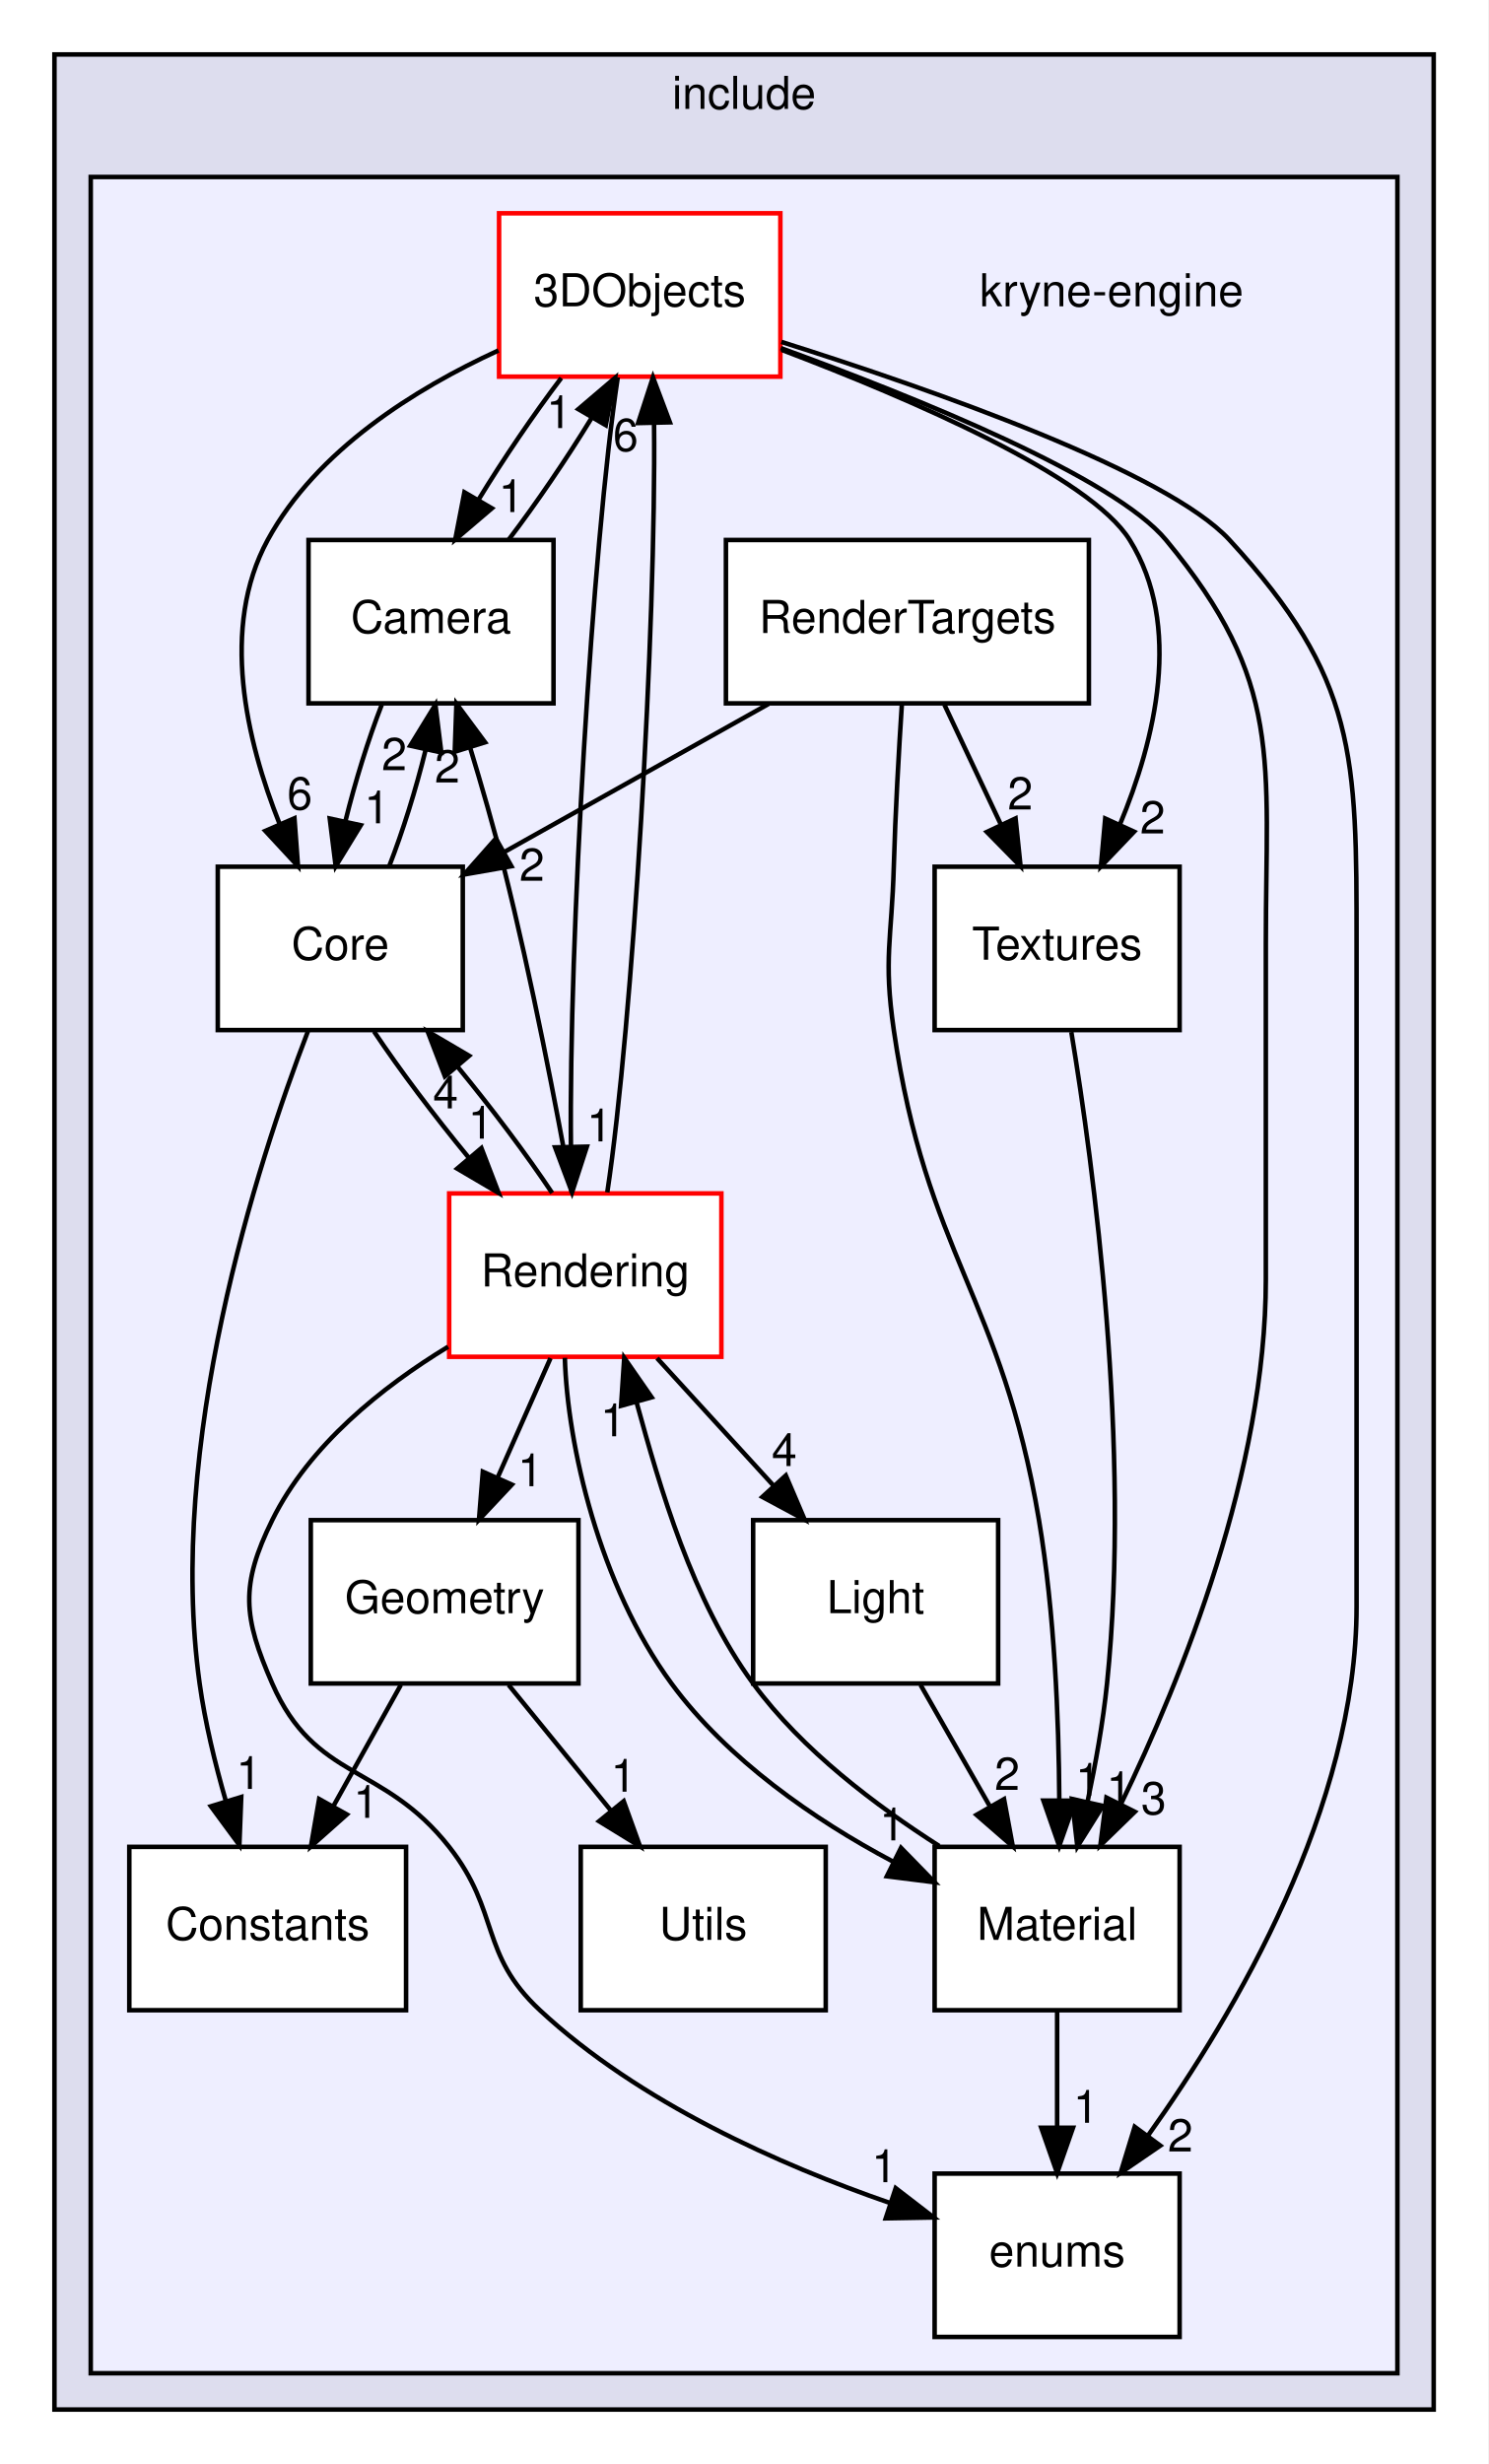
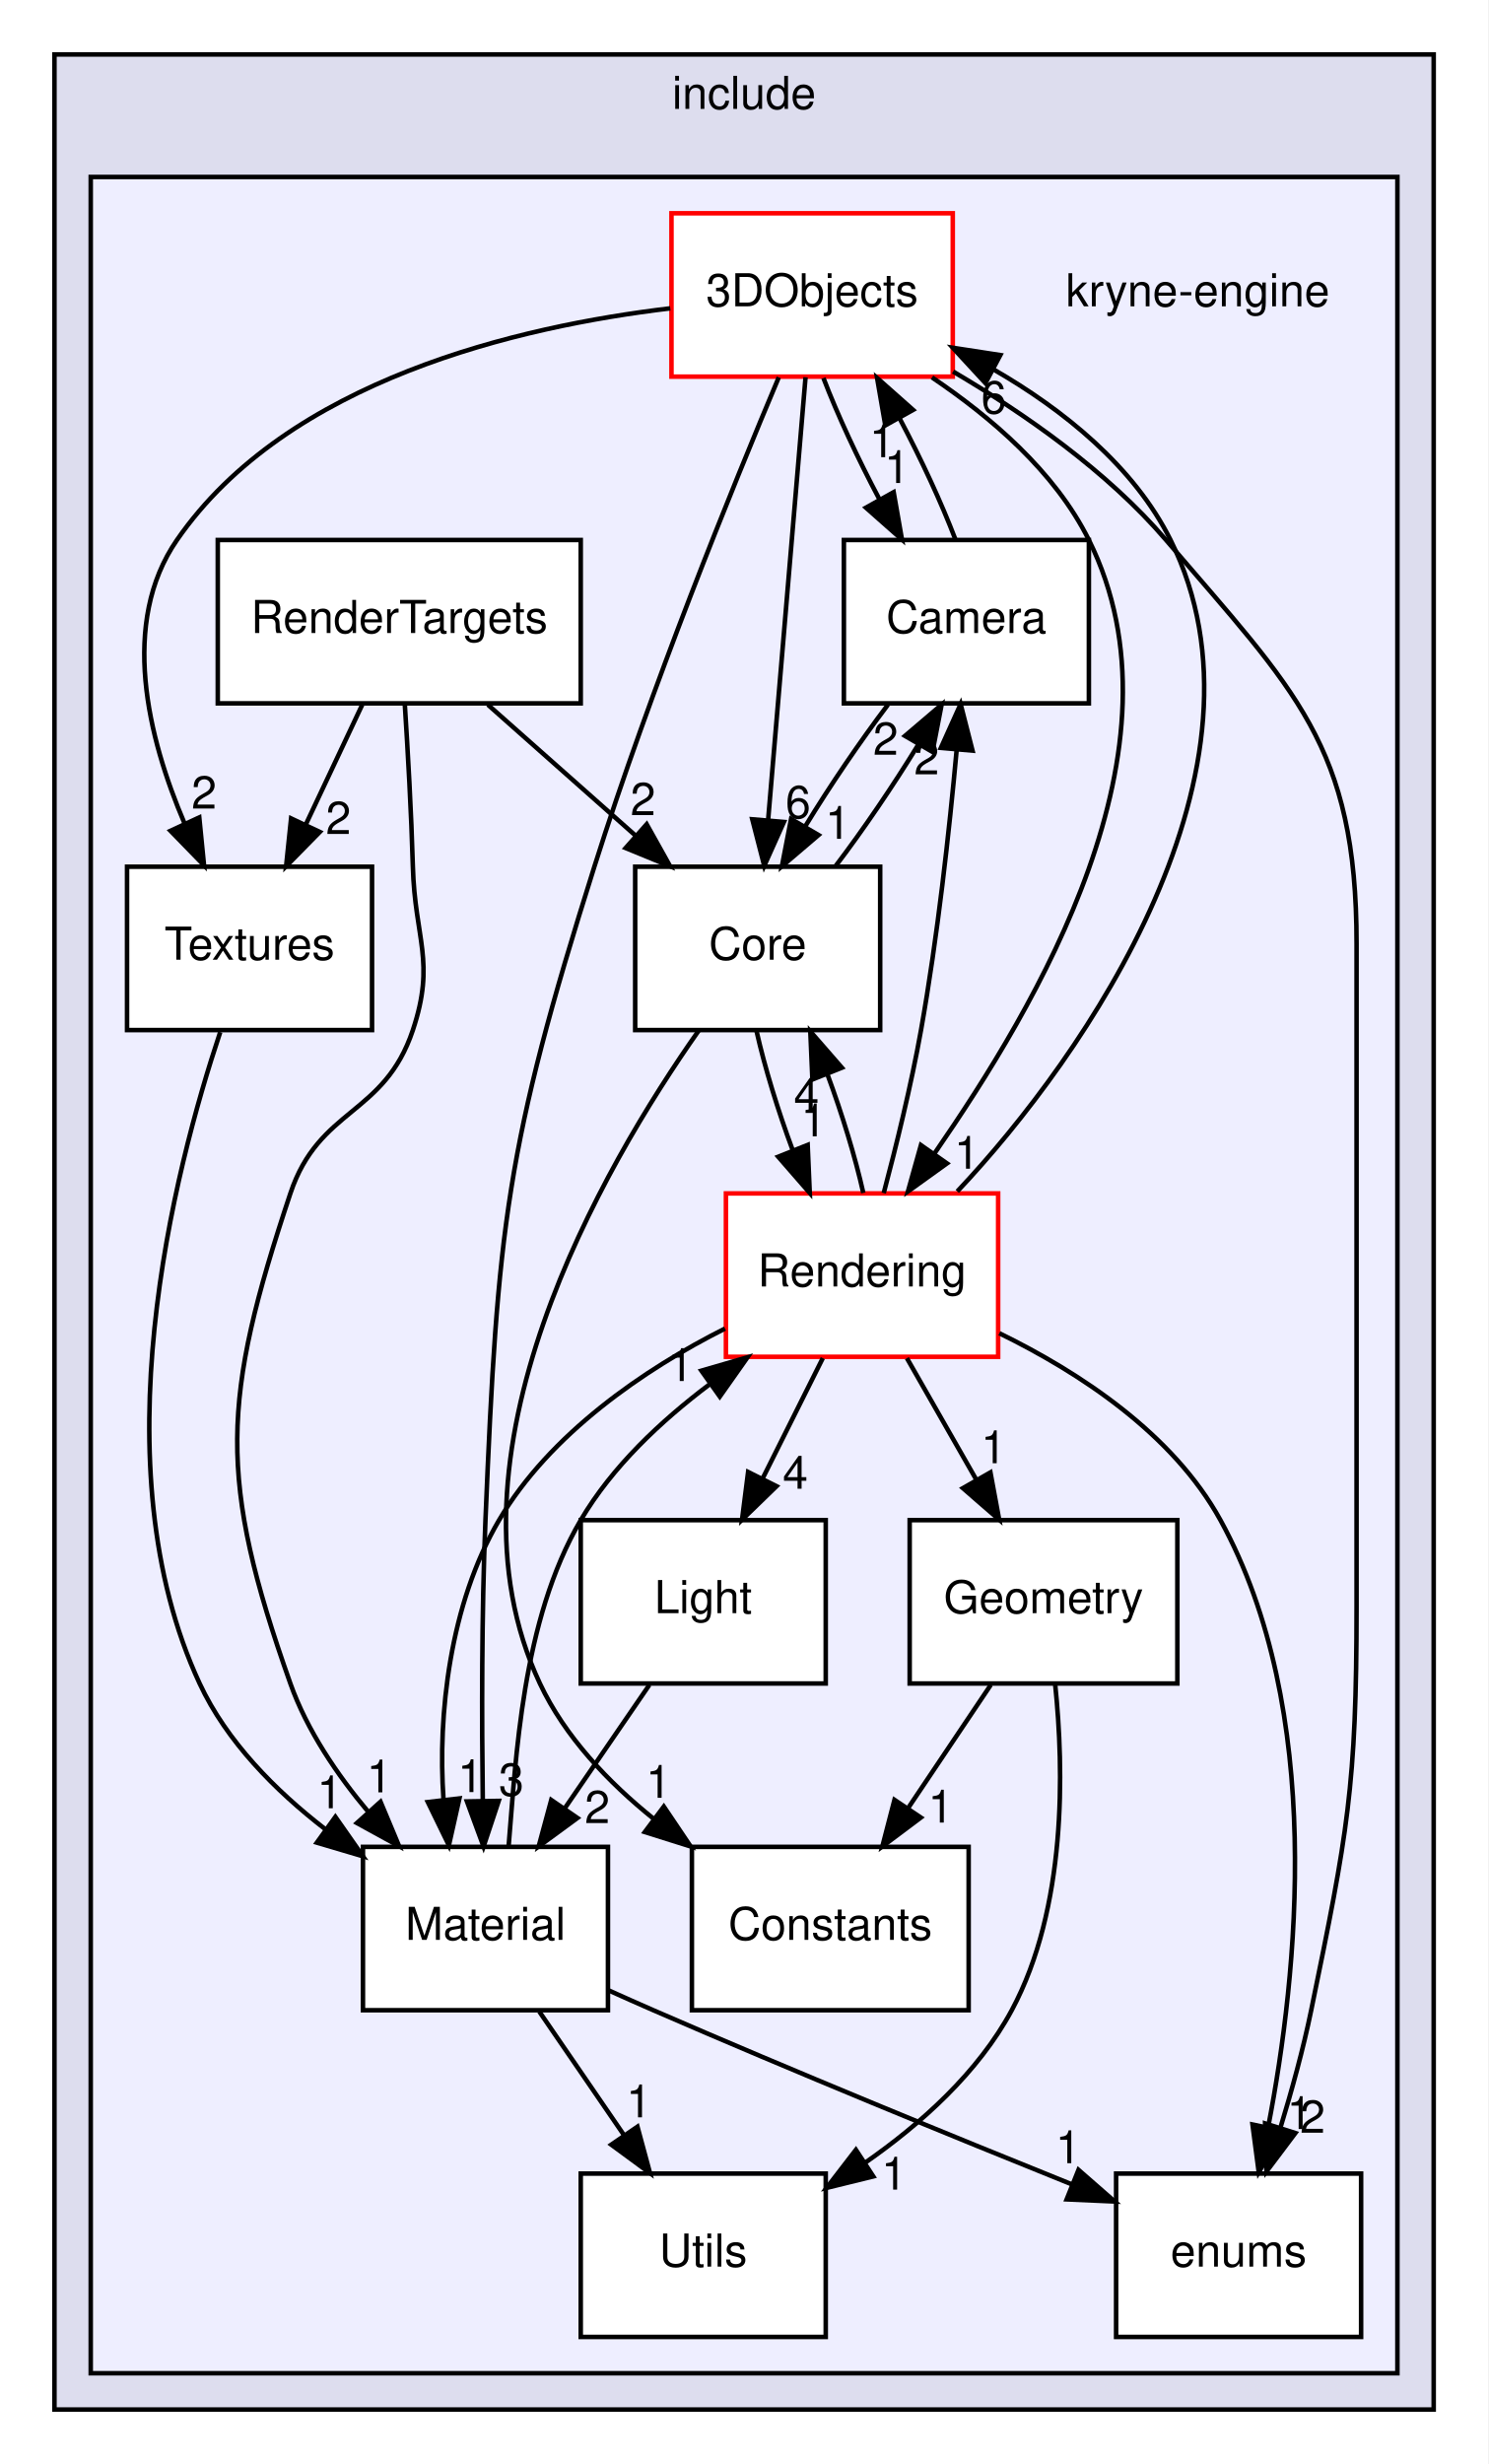
<svg xmlns="http://www.w3.org/2000/svg" xmlns:xlink="http://www.w3.org/1999/xlink" width="328pt" height="543pt" viewBox="0.00 0.00 328.00 543.00">
  <g id="graph0" class="graph" transform="scale(1 1) rotate(0) translate(4 539)">
    <polygon fill="white" stroke="transparent" points="-4,4 -4,-539 324,-539 324,4 -4,4" />
    <g id="clust1" class="cluster">
      <g id="a_clust1">
        <a xlink:href="dir_6fe37ccbf5e97356f3116a77abbef924.html" target="_top" xlink:title="include">
          <polygon fill="#ddddee" stroke="black" points="8,-8 8,-527 312,-527 312,-8 8,-8" />
          <text text-anchor="middle" x="160" y="-515" font-family="Helvetica,sans-Serif" font-size="10.00">include</text>
        </a>
      </g>
    </g>
    <g id="clust2" class="cluster">
      <g id="a_clust2">
        <a xlink:href="dir_6f1e06805bf6fd443f4521a944e15946.html" target="_top">
          <polygon fill="#eeeeff" stroke="black" points="16,-16 16,-500 304,-500 304,-16 16,-16" />
        </a>
      </g>
    </g>
    <g id="node1" class="node">
-       <text text-anchor="middle" x="241" y="-471.5" font-family="Helvetica,sans-Serif" font-size="10.00">kryne-engine</text>
+       <text text-anchor="middle" x="260" y="-471.5" font-family="Helvetica,sans-Serif" font-size="10.00">kryne-engine</text>
    </g>
    <g id="node2" class="node">
      <g id="a_node2">
        <a xlink:href="dir_d15e7af35e2750da09bd940611b2a2e2.html" target="_top" xlink:title="3DObjects">
-           <polygon fill="white" stroke="red" points="168,-492 106,-492 106,-456 168,-456 168,-492" />
-           <text text-anchor="middle" x="137" y="-471.5" font-family="Helvetica,sans-Serif" font-size="10.00">3DObjects</text>
+           <polygon fill="white" stroke="red" points="206,-492 144,-492 144,-456 206,-456 206,-492" />
+           <text text-anchor="middle" x="175" y="-471.5" font-family="Helvetica,sans-Serif" font-size="10.00">3DObjects</text>
        </a>
      </g>
    </g>
    <g id="node3" class="node">
      <g id="a_node3">
        <a xlink:href="dir_738e93b4b72767cbed3fd0527471f516.html" target="_top" xlink:title="Camera">
-           <polygon fill="white" stroke="black" points="118,-420 64,-420 64,-384 118,-384 118,-420" />
-           <text text-anchor="middle" x="91" y="-399.5" font-family="Helvetica,sans-Serif" font-size="10.00">Camera</text>
+           <polygon fill="white" stroke="black" points="236,-420 182,-420 182,-384 236,-384 236,-420" />
+           <text text-anchor="middle" x="209" y="-399.5" font-family="Helvetica,sans-Serif" font-size="10.00">Camera</text>
        </a>
      </g>
    </g>
    <g id="edge7" class="edge">
-       <path fill="none" stroke="black" d="M119.71,-455.7C113.59,-447.64 106.97,-437.89 101.53,-428.98" />
-       <polygon fill="black" stroke="black" points="104.41,-426.98 96.34,-420.1 98.36,-430.51 104.41,-426.98" />
+       <path fill="none" stroke="black" d="M177.49,-455.7C180.57,-447.64 185.09,-437.89 189.83,-428.98" />
+       <polygon fill="black" stroke="black" points="192.97,-430.54 194.8,-420.1 186.86,-427.12 192.97,-430.54" />
      <g id="a_edge7-headlabel">
        <a xlink:href="dir_000003_000006.html" target="_top" xlink:title="1">
-           <text text-anchor="middle" x="108.67" y="-426.15" font-family="Helvetica,sans-Serif" font-size="10.00">1</text>
+           <text text-anchor="middle" x="193.7" y="-432.56" font-family="Helvetica,sans-Serif" font-size="10.00">1</text>
        </a>
      </g>
    </g>
    <g id="node5" class="node">
      <g id="a_node5">
        <a xlink:href="dir_ec623ab5e31cd0d896091bc495e4e063.html" target="_top" xlink:title="Core">
-           <polygon fill="white" stroke="black" points="98,-348 44,-348 44,-312 98,-312 98,-348" />
-           <text text-anchor="middle" x="71" y="-327.5" font-family="Helvetica,sans-Serif" font-size="10.00">Core</text>
+           <polygon fill="white" stroke="black" points="190,-348 136,-348 136,-312 190,-312 190,-348" />
+           <text text-anchor="middle" x="163" y="-327.5" font-family="Helvetica,sans-Serif" font-size="10.00">Core</text>
        </a>
      </g>
    </g>
    <g id="edge11" class="edge">
-       <path fill="none" stroke="black" d="M105.87,-461.77C87.49,-453.33 65.78,-439.8 55,-420 44.5,-400.71 50.25,-375.94 57.63,-357.42" />
-       <polygon fill="black" stroke="black" points="60.9,-358.68 61.68,-348.12 54.48,-355.89 60.9,-358.68" />
+       <path fill="none" stroke="black" d="M173.55,-455.87C171.51,-431.67 167.75,-387.21 165.31,-358.39" />
+       <polygon fill="black" stroke="black" points="168.78,-357.86 164.45,-348.19 161.81,-358.45 168.78,-357.86" />
      <g id="a_edge11-headlabel">
        <a xlink:href="dir_000003_000008.html" target="_top" xlink:title="6">
-           <text text-anchor="middle" x="62.07" y="-360.61" font-family="Helvetica,sans-Serif" font-size="10.00">6</text>
+           <text text-anchor="middle" x="171.91" y="-358.7" font-family="Helvetica,sans-Serif" font-size="10.00">6</text>
        </a>
      </g>
    </g>
    <g id="node6" class="node">
      <g id="a_node6">
        <a xlink:href="dir_38bf7f35d8fb44d8d23d70926bbee9d1.html" target="_top" xlink:title="enums">
-           <polygon fill="white" stroke="black" points="256,-60 202,-60 202,-24 256,-24 256,-60" />
-           <text text-anchor="middle" x="229" y="-39.5" font-family="Helvetica,sans-Serif" font-size="10.00">enums</text>
+           <polygon fill="white" stroke="black" points="296,-60 242,-60 242,-24 296,-24 296,-60" />
+           <text text-anchor="middle" x="269" y="-39.5" font-family="Helvetica,sans-Serif" font-size="10.00">enums</text>
        </a>
      </g>
    </g>
    <g id="edge10" class="edge">
-       <path fill="none" stroke="black" d="M168.21,-463.66C202.09,-452.96 253.21,-434.97 267,-420 295.09,-389.5 295,-372.47 295,-331 295,-331 295,-331 295,-185 295,-140.84 268.43,-95.56 249.01,-68.35" />
-       <polygon fill="black" stroke="black" points="251.74,-66.16 243,-60.18 246.1,-70.31 251.74,-66.16" />
+       <path fill="none" stroke="black" d="M206.07,-457.12C221.7,-447.93 240.02,-435.18 253,-420 281.43,-386.76 295,-374.74 295,-331 295,-331 295,-331 295,-185 295,-145.2 293.01,-134.99 285,-96 283.24,-87.43 280.71,-78.26 278.18,-69.99" />
+       <polygon fill="black" stroke="black" points="281.51,-68.93 275.14,-60.46 274.84,-71.05 281.51,-68.93" />
      <g id="a_edge10-headlabel">
        <a xlink:href="dir_000003_000004.html" target="_top" xlink:title="2">
-           <text text-anchor="middle" x="256.16" y="-64.87" font-family="Helvetica,sans-Serif" font-size="10.00">2</text>
+           <text text-anchor="middle" x="285.31" y="-68.99" font-family="Helvetica,sans-Serif" font-size="10.00">2</text>
        </a>
      </g>
    </g>
    <g id="node9" class="node">
      <g id="a_node9">
        <a xlink:href="dir_2df94ed6ef9db741bde0bb2b5d769537.html" target="_top" xlink:title="Material">
-           <polygon fill="white" stroke="black" points="256,-132 202,-132 202,-96 256,-96 256,-132" />
-           <text text-anchor="middle" x="229" y="-111.5" font-family="Helvetica,sans-Serif" font-size="10.00">Material</text>
+           <polygon fill="white" stroke="black" points="130,-132 76,-132 76,-96 130,-96 130,-132" />
+           <text text-anchor="middle" x="103" y="-111.5" font-family="Helvetica,sans-Serif" font-size="10.00">Material</text>
        </a>
      </g>
    </g>
    <g id="edge8" class="edge">
-       <path fill="none" stroke="black" d="M168.09,-462.29C198.41,-451.25 241.59,-433.76 253,-420 279.01,-388.63 275,-371.75 275,-331 275,-331 275,-331 275,-257 275,-215.04 256.6,-169.36 243.07,-141.44" />
-       <polygon fill="black" stroke="black" points="246.13,-139.73 238.53,-132.34 239.87,-142.86 246.13,-139.73" />
+       <path fill="none" stroke="black" d="M167.65,-455.85C157.59,-431.97 139.39,-387.24 127,-348 107.47,-286.13 105.7,-268.83 103,-204 102.14,-183.29 102.18,-159.84 102.41,-142.22" />
+       <polygon fill="black" stroke="black" points="105.92,-142.13 102.58,-132.07 98.92,-142.01 105.92,-142.13" />
      <g id="a_edge8-headlabel">
        <a xlink:href="dir_000003_000011.html" target="_top" xlink:title="3">
-           <text text-anchor="middle" x="250.28" y="-139.18" font-family="Helvetica,sans-Serif" font-size="10.00">3</text>
+           <text text-anchor="middle" x="108.7" y="-143.27" font-family="Helvetica,sans-Serif" font-size="10.00">3</text>
        </a>
      </g>
    </g>
    <g id="node10" class="node">
      <g id="a_node10">
        <a xlink:href="dir_242c69f8aa6c0b27ad66788f5b769271.html" target="_top" xlink:title="Rendering">
-           <polygon fill="white" stroke="red" points="155,-276 95,-276 95,-240 155,-240 155,-276" />
-           <text text-anchor="middle" x="125" y="-255.5" font-family="Helvetica,sans-Serif" font-size="10.00">Rendering</text>
+           <polygon fill="white" stroke="red" points="216,-276 156,-276 156,-240 216,-240 216,-276" />
+           <text text-anchor="middle" x="186" y="-255.5" font-family="Helvetica,sans-Serif" font-size="10.00">Rendering</text>
        </a>
      </g>
    </g>
    <g id="edge9" class="edge">
-       <path fill="none" stroke="black" d="M132.16,-455.85C126.55,-418.83 121.36,-331.18 121.84,-286.39" />
-       <polygon fill="black" stroke="black" points="125.35,-286.31 122.08,-276.23 118.35,-286.15 125.35,-286.31" />
+       <path fill="none" stroke="black" d="M201.42,-455.83C214.31,-447.13 228.47,-435.15 236,-420 258.77,-374.19 224.39,-317.34 202.04,-284.91" />
+       <polygon fill="black" stroke="black" points="204.72,-282.62 196.12,-276.44 198.98,-286.64 204.72,-282.62" />
      <g id="a_edge9-headlabel">
        <a xlink:href="dir_000003_000012.html" target="_top" xlink:title="1">
-           <text text-anchor="middle" x="128.1" y="-287.47" font-family="Helvetica,sans-Serif" font-size="10.00">1</text>
+           <text text-anchor="middle" x="209.1" y="-281.44" font-family="Helvetica,sans-Serif" font-size="10.00">1</text>
        </a>
      </g>
    </g>
    <g id="node12" class="node">
      <g id="a_node12">
        <a xlink:href="dir_ff137d22f21ebfd8b3f4b25121363126.html" target="_top" xlink:title="Textures">
-           <polygon fill="white" stroke="black" points="256,-348 202,-348 202,-312 256,-312 256,-348" />
-           <text text-anchor="middle" x="229" y="-327.5" font-family="Helvetica,sans-Serif" font-size="10.00">Textures</text>
+           <polygon fill="white" stroke="black" points="78,-348 24,-348 24,-312 78,-312 78,-348" />
+           <text text-anchor="middle" x="51" y="-327.5" font-family="Helvetica,sans-Serif" font-size="10.00">Textures</text>
        </a>
      </g>
    </g>
    <g id="edge6" class="edge">
-       <path fill="none" stroke="black" d="M168.25,-461.91C196.93,-451.02 236.25,-434.05 245,-420 256.74,-401.17 250.63,-375.99 242.81,-357.23" />
-       <polygon fill="black" stroke="black" points="245.97,-355.72 238.65,-348.06 239.6,-358.62 245.97,-355.72" />
+       <path fill="none" stroke="black" d="M143.74,-471.05C110.48,-467.1 59.37,-455.28 35,-420 22.39,-401.74 28.58,-376.51 36.66,-357.57" />
+       <polygon fill="black" stroke="black" points="39.92,-358.86 40.97,-348.31 33.58,-355.91 39.92,-358.86" />
      <g id="a_edge6-headlabel">
        <a xlink:href="dir_000003_000015.html" target="_top" xlink:title="2">
-           <text text-anchor="middle" x="250.05" y="-355.32" font-family="Helvetica,sans-Serif" font-size="10.00">2</text>
+           <text text-anchor="middle" x="40.98" y="-360.81" font-family="Helvetica,sans-Serif" font-size="10.00">2</text>
        </a>
      </g>
    </g>
    <g id="edge14" class="edge">
-       <path fill="none" stroke="black" d="M108.14,-420.1C114.25,-428.13 120.87,-437.87 126.34,-446.8" />
-       <polygon fill="black" stroke="black" points="123.47,-448.83 131.54,-455.7 129.52,-445.3 123.47,-448.83" />
+       <path fill="none" stroke="black" d="M206.59,-420.1C203.53,-428.13 199.02,-437.87 194.28,-446.8" />
+       <polygon fill="black" stroke="black" points="191.13,-445.26 189.32,-455.7 197.25,-448.67 191.13,-445.26" />
      <g id="a_edge14-headlabel">
        <a xlink:href="dir_000006_000003.html" target="_top" xlink:title="1">
-           <text text-anchor="middle" x="119.21" y="-444.66" font-family="Helvetica,sans-Serif" font-size="10.00">1</text>
+           <text text-anchor="middle" x="190.41" y="-438.24" font-family="Helvetica,sans-Serif" font-size="10.00">1</text>
        </a>
      </g>
    </g>
    <g id="edge15" class="edge">
-       <path fill="none" stroke="black" d="M80.14,-383.7C77.14,-375.98 74.27,-366.71 72.15,-358.11" />
-       <polygon fill="black" stroke="black" points="75.52,-357.14 69.99,-348.1 68.68,-358.62 75.52,-357.14" />
+       <path fill="none" stroke="black" d="M191.71,-383.7C185.59,-375.64 178.97,-365.89 173.53,-356.98" />
+       <polygon fill="black" stroke="black" points="176.41,-354.98 168.34,-348.1 170.36,-358.51 176.41,-354.98" />
      <g id="a_edge15-headlabel">
        <a xlink:href="dir_000006_000008.html" target="_top" xlink:title="1">
-           <text text-anchor="middle" x="79.06" y="-357.56" font-family="Helvetica,sans-Serif" font-size="10.00">1</text>
+           <text text-anchor="middle" x="180.67" y="-354.15" font-family="Helvetica,sans-Serif" font-size="10.00">1</text>
        </a>
      </g>
    </g>
    <g id="node4" class="node">
      <g id="a_node4">
        <a xlink:href="dir_f382c466c9934bb821718b5297ce6904.html" target="_top" xlink:title="Constants">
-           <polygon fill="white" stroke="black" points="85.5,-132 24.5,-132 24.5,-96 85.5,-96 85.5,-132" />
-           <text text-anchor="middle" x="55" y="-111.5" font-family="Helvetica,sans-Serif" font-size="10.00">Constants</text>
-         </a>
-       </g>
-     </g>
-     <g id="edge25" class="edge">
-       <path fill="none" stroke="black" d="M81.78,-348.1C84.78,-355.79 87.67,-365.05 89.79,-373.67" />
-       <polygon fill="black" stroke="black" points="86.43,-374.67 91.97,-383.7 93.27,-373.18 86.43,-374.67" />
-       <g id="a_edge25-headlabel">
+           <polygon fill="white" stroke="black" points="209.5,-132 148.5,-132 148.5,-96 209.5,-96 209.5,-132" />
+           <text text-anchor="middle" x="179" y="-111.5" font-family="Helvetica,sans-Serif" font-size="10.00">Constants</text>
+         </a>
+       </g>
+     </g>
+     <g id="edge26" class="edge">
+       <path fill="none" stroke="black" d="M180.14,-348.1C186.25,-356.13 192.87,-365.87 198.34,-374.8" />
+       <polygon fill="black" stroke="black" points="195.47,-376.83 203.54,-383.7 201.52,-373.3 195.47,-376.83" />
+       <g id="a_edge26-headlabel">
        <a xlink:href="dir_000008_000006.html" target="_top" xlink:title="2">
-           <text text-anchor="middle" x="82.89" y="-369.26" font-family="Helvetica,sans-Serif" font-size="10.00">2</text>
+           <text text-anchor="middle" x="191.21" y="-372.66" font-family="Helvetica,sans-Serif" font-size="10.00">2</text>
+         </a>
+       </g>
+     </g>
+     <g id="edge28" class="edge">
+       <path fill="none" stroke="black" d="M150.04,-311.94C128.88,-281.87 91.54,-217.89 115,-168 120.52,-156.26 130.07,-146.22 140.12,-138.15" />
+       <polygon fill="black" stroke="black" points="142.31,-140.88 148.23,-132.09 138.12,-135.27 142.31,-140.88" />
+       <g id="a_edge28-headlabel">
+         <a xlink:href="dir_000008_000007.html" target="_top" xlink:title="1">
+           <text text-anchor="middle" x="141.13" y="-142.81" font-family="Helvetica,sans-Serif" font-size="10.00">1</text>
        </a>
      </g>
    </g>
    <g id="edge27" class="edge">
-       <path fill="none" stroke="black" d="M63.86,-311.71C52.6,-282.33 32.68,-220.72 40,-168 41.18,-159.48 43.39,-150.39 45.75,-142.2" />
-       <polygon fill="black" stroke="black" points="49.17,-142.99 48.76,-132.41 42.48,-140.94 49.17,-142.99" />
+       <path fill="none" stroke="black" d="M162.77,-311.7C164.55,-303.81 167.45,-294.3 170.71,-285.55" />
+       <polygon fill="black" stroke="black" points="174.02,-286.69 174.48,-276.1 167.52,-284.09 174.02,-286.69" />
      <g id="a_edge27-headlabel">
-         <a xlink:href="dir_000008_000007.html" target="_top" xlink:title="1">
-           <text text-anchor="middle" x="50.83" y="-144.76" font-family="Helvetica,sans-Serif" font-size="10.00">1</text>
-         </a>
-       </g>
-     </g>
-     <g id="edge26" class="edge">
-       <path fill="none" stroke="black" d="M78.43,-311.7C84.04,-303.3 91.74,-293.07 99.33,-283.86" />
-       <polygon fill="black" stroke="black" points="102.11,-285.99 105.91,-276.1 96.77,-281.47 102.11,-285.99" />
-       <g id="a_edge26-headlabel">
        <a xlink:href="dir_000008_000012.html" target="_top" xlink:title="1">
-           <text text-anchor="middle" x="101.95" y="-288.07" font-family="Helvetica,sans-Serif" font-size="10.00">1</text>
+           <text text-anchor="middle" x="175.32" y="-288.58" font-family="Helvetica,sans-Serif" font-size="10.00">1</text>
        </a>
      </g>
    </g>
    <g id="node7" class="node">
      <g id="a_node7">
        <a xlink:href="dir_2dd932fc5c4f5b62276988dfe28c2718.html" target="_top" xlink:title="Geometry">
-           <polygon fill="white" stroke="black" points="123.5,-204 64.5,-204 64.5,-168 123.5,-168 123.5,-204" />
-           <text text-anchor="middle" x="94" y="-183.5" font-family="Helvetica,sans-Serif" font-size="10.00">Geometry</text>
+           <polygon fill="white" stroke="black" points="255.5,-204 196.5,-204 196.5,-168 255.5,-168 255.5,-204" />
+           <text text-anchor="middle" x="226" y="-183.5" font-family="Helvetica,sans-Serif" font-size="10.00">Geometry</text>
        </a>
      </g>
    </g>
    <g id="edge13" class="edge">
-       <path fill="none" stroke="black" d="M84.36,-167.7C79.87,-159.64 74.44,-149.89 69.48,-140.98" />
-       <polygon fill="black" stroke="black" points="72.45,-139.14 64.53,-132.1 66.34,-142.54 72.45,-139.14" />
+       <path fill="none" stroke="black" d="M214.38,-167.7C208.86,-159.47 202.15,-149.48 196.07,-140.42" />
+       <polygon fill="black" stroke="black" points="198.96,-138.46 190.48,-132.1 193.15,-142.36 198.96,-138.46" />
      <g id="a_edge13-headlabel">
        <a xlink:href="dir_000009_000007.html" target="_top" xlink:title="1">
-           <text text-anchor="middle" x="76.68" y="-138.39" font-family="Helvetica,sans-Serif" font-size="10.00">1</text>
+           <text text-anchor="middle" x="203.33" y="-137.36" font-family="Helvetica,sans-Serif" font-size="10.00">1</text>
        </a>
      </g>
    </g>
    <g id="node13" class="node">
      <g id="a_node13">
        <a xlink:href="dir_6461cf5290df6a95e69a46be8b2326db.html" target="_top" xlink:title="Utils">
-           <polygon fill="white" stroke="black" points="178,-132 124,-132 124,-96 178,-96 178,-132" />
-           <text text-anchor="middle" x="151" y="-111.5" font-family="Helvetica,sans-Serif" font-size="10.00">Utils</text>
+           <polygon fill="white" stroke="black" points="178,-60 124,-60 124,-24 178,-24 178,-60" />
+           <text text-anchor="middle" x="151" y="-39.5" font-family="Helvetica,sans-Serif" font-size="10.00">Utils</text>
        </a>
      </g>
    </g>
    <g id="edge12" class="edge">
-       <path fill="none" stroke="black" d="M108.09,-167.7C114.92,-159.3 123.26,-149.07 130.76,-139.86" />
-       <polygon fill="black" stroke="black" points="133.47,-142.07 137.07,-132.1 128.04,-137.65 133.47,-142.07" />
+       <path fill="none" stroke="black" d="M228.57,-167.79C230.52,-148.98 231.12,-118.52 219,-96 211.62,-82.29 199.02,-70.97 186.65,-62.37" />
+       <polygon fill="black" stroke="black" points="188.48,-59.38 178.19,-56.85 184.65,-65.24 188.48,-59.38" />
      <g id="a_edge12-headlabel">
        <a xlink:href="dir_000009_000016.html" target="_top" xlink:title="1">
-           <text text-anchor="middle" x="133.4" y="-144.15" font-family="Helvetica,sans-Serif" font-size="10.00">1</text>
+           <text text-anchor="middle" x="193.04" y="-56.47" font-family="Helvetica,sans-Serif" font-size="10.00">1</text>
        </a>
      </g>
    </g>
    <g id="node8" class="node">
      <g id="a_node8">
        <a xlink:href="dir_bc207b629cecfa3c79a9cf5cbcc913a7.html" target="_top" xlink:title="Light">
-           <polygon fill="white" stroke="black" points="216,-204 162,-204 162,-168 216,-168 216,-204" />
-           <text text-anchor="middle" x="189" y="-183.5" font-family="Helvetica,sans-Serif" font-size="10.00">Light</text>
+           <polygon fill="white" stroke="black" points="178,-204 124,-204 124,-168 178,-168 178,-204" />
+           <text text-anchor="middle" x="151" y="-183.5" font-family="Helvetica,sans-Serif" font-size="10.00">Light</text>
        </a>
      </g>
    </g>
    <g id="edge2" class="edge">
-       <path fill="none" stroke="black" d="M198.89,-167.7C203.49,-159.64 209.06,-149.89 214.15,-140.98" />
-       <polygon fill="black" stroke="black" points="217.3,-142.52 219.23,-132.1 211.23,-139.05 217.3,-142.52" />
+       <path fill="none" stroke="black" d="M139.13,-167.7C133.5,-159.47 126.65,-149.48 120.43,-140.42" />
+       <polygon fill="black" stroke="black" points="123.27,-138.37 114.73,-132.1 117.5,-142.33 123.27,-138.37" />
      <g id="a_edge2-headlabel">
        <a xlink:href="dir_000010_000011.html" target="_top" xlink:title="2">
-           <text text-anchor="middle" x="217.99" y="-144.55" font-family="Helvetica,sans-Serif" font-size="10.00">2</text>
+           <text text-anchor="middle" x="127.65" y="-137.23" font-family="Helvetica,sans-Serif" font-size="10.00">2</text>
+         </a>
+       </g>
+     </g>
+     <g id="edge18" class="edge">
+       <path fill="none" stroke="black" d="M130.02,-100.43C133.37,-98.92 136.76,-97.41 140,-96 170.91,-82.56 206.35,-68.06 232.25,-57.63" />
+       <polygon fill="black" stroke="black" points="233.71,-60.82 241.68,-53.85 231.1,-54.32 233.71,-60.82" />
+       <g id="a_edge18-headlabel">
+         <a xlink:href="dir_000011_000004.html" target="_top" xlink:title="1">
+           <text text-anchor="middle" x="231.43" y="-62.29" font-family="Helvetica,sans-Serif" font-size="10.00">1</text>
        </a>
      </g>
    </g>
    <g id="edge17" class="edge">
-       <path fill="none" stroke="black" d="M229,-95.7C229,-87.98 229,-78.71 229,-70.11" />
-       <polygon fill="black" stroke="black" points="232.5,-70.1 229,-60.1 225.5,-70.1 232.5,-70.1" />
+       <path fill="none" stroke="black" d="M108.12,-132.34C109.74,-151.26 110.96,-181.83 124,-204 130.95,-215.82 141.68,-225.84 152.32,-233.87" />
+       <polygon fill="black" stroke="black" points="150.59,-236.94 160.76,-239.89 154.65,-231.23 150.59,-236.94" />
      <g id="a_edge17-headlabel">
-         <a xlink:href="dir_000011_000004.html" target="_top" xlink:title="1">
-           <text text-anchor="middle" x="235.34" y="-71.2" font-family="Helvetica,sans-Serif" font-size="10.00">1</text>
+         <a xlink:href="dir_000011_000012.html" target="_top" xlink:title="1">
+           <text text-anchor="middle" x="146.01" y="-234.66" font-family="Helvetica,sans-Serif" font-size="10.00">1</text>
        </a>
      </g>
    </g>
    <g id="edge16" class="edge">
-       <path fill="none" stroke="black" d="M203.01,-132.19C189.11,-141.09 172.85,-153.22 162,-168 148.57,-186.29 141.46,-211.21 136.29,-230.02" />
-       <polygon fill="black" stroke="black" points="132.89,-229.2 133.59,-239.77 139.63,-231.07 132.89,-229.2" />
+       <path fill="none" stroke="black" d="M114.87,-95.7C120.5,-87.47 127.35,-77.48 133.57,-68.42" />
+       <polygon fill="black" stroke="black" points="136.5,-70.33 139.27,-60.1 130.73,-66.37 136.5,-70.33" />
      <g id="a_edge16-headlabel">
-         <a xlink:href="dir_000011_000012.html" target="_top" xlink:title="1">
-           <text text-anchor="middle" x="131.11" y="-222.48" font-family="Helvetica,sans-Serif" font-size="10.00">1</text>
+         <a xlink:href="dir_000011_000016.html" target="_top" xlink:title="1">
+           <text text-anchor="middle" x="136.81" y="-72.4" font-family="Helvetica,sans-Serif" font-size="10.00">1</text>
+         </a>
+       </g>
+     </g>
+     <g id="edge20" class="edge">
+       <path fill="none" stroke="black" d="M206.99,-276.44C235.42,-306.55 278.91,-369.89 254,-420 245.94,-436.2 230.31,-448.77 214.96,-457.6" />
+       <polygon fill="black" stroke="black" points="213.2,-454.57 206.01,-462.36 216.48,-460.75 213.2,-454.57" />
+       <g id="a_edge20-headlabel">
+         <a xlink:href="dir_000012_000003.html" target="_top" xlink:title="6">
+           <text text-anchor="middle" x="215.03" y="-447.88" font-family="Helvetica,sans-Serif" font-size="10.00">6</text>
+         </a>
+       </g>
+     </g>
+     <g id="edge22" class="edge">
+       <path fill="none" stroke="black" d="M190.78,-276.07C193.52,-286.4 196.84,-299.87 199,-312 202.66,-332.54 205.23,-355.99 206.85,-373.66" />
+       <polygon fill="black" stroke="black" points="203.38,-374.19 207.73,-383.84 210.35,-373.58 203.38,-374.19" />
+       <g id="a_edge22-headlabel">
+         <a xlink:href="dir_000012_000006.html" target="_top" xlink:title="2">
+           <text text-anchor="middle" x="200.24" y="-368.35" font-family="Helvetica,sans-Serif" font-size="10.00">2</text>
+         </a>
+       </g>
+     </g>
+     <g id="edge25" class="edge">
+       <path fill="none" stroke="black" d="M186.28,-276.1C184.52,-283.96 181.62,-293.46 178.38,-302.23" />
+       <polygon fill="black" stroke="black" points="175.06,-301.11 174.6,-311.7 181.56,-303.71 175.06,-301.11" />
+       <g id="a_edge25-headlabel">
+         <a xlink:href="dir_000012_000008.html" target="_top" xlink:title="4">
+           <text text-anchor="middle" x="173.75" y="-294.22" font-family="Helvetica,sans-Serif" font-size="10.00">4</text>
+         </a>
+       </g>
+     </g>
+     <g id="edge24" class="edge">
+       <path fill="none" stroke="black" d="M216.26,-245.19C233.83,-236.6 254.5,-223.11 265,-204 288.08,-161.99 282.04,-104.04 275.53,-70.34" />
+       <polygon fill="black" stroke="black" points="278.91,-69.38 273.44,-60.3 272.06,-70.81 278.91,-69.38" />
+       <g id="a_edge24-headlabel">
+         <a xlink:href="dir_000012_000004.html" target="_top" xlink:title="1">
+           <text text-anchor="middle" x="282.42" y="-69.82" font-family="Helvetica,sans-Serif" font-size="10.00">1</text>
+         </a>
+       </g>
+     </g>
+     <g id="edge21" class="edge">
+       <path fill="none" stroke="black" d="M195.89,-239.7C200.49,-231.64 206.06,-221.89 211.15,-212.98" />
+       <polygon fill="black" stroke="black" points="214.3,-214.52 216.23,-204.1 208.23,-211.05 214.3,-214.52" />
+       <g id="a_edge21-headlabel">
+         <a xlink:href="dir_000012_000009.html" target="_top" xlink:title="1">
+           <text text-anchor="middle" x="214.99" y="-216.55" font-family="Helvetica,sans-Serif" font-size="10.00">1</text>
        </a>
      </g>
    </g>
    <g id="edge19" class="edge">
-       <path fill="none" stroke="black" d="M129.85,-276.23C135.46,-313.32 140.64,-400.98 140.16,-445.71" />
-       <polygon fill="black" stroke="black" points="136.65,-445.77 139.92,-455.85 143.65,-445.93 136.65,-445.77" />
+       <path fill="none" stroke="black" d="M177.35,-239.7C173.36,-231.73 168.55,-222.1 164.13,-213.26" />
+       <polygon fill="black" stroke="black" points="167.15,-211.48 159.55,-204.1 160.89,-214.61 167.15,-211.48" />
      <g id="a_edge19-headlabel">
-         <a xlink:href="dir_000012_000003.html" target="_top" xlink:title="6">
-           <text text-anchor="middle" x="133.9" y="-439.61" font-family="Helvetica,sans-Serif" font-size="10.00">6</text>
-         </a>
-       </g>
-     </g>
-     <g id="edge21" class="edge">
-       <path fill="none" stroke="black" d="M122.02,-276.17C118.78,-294.17 113.23,-323.23 107,-348 104.83,-356.61 102.15,-365.92 99.6,-374.29" />
-       <polygon fill="black" stroke="black" points="96.23,-373.34 96.6,-383.93 102.91,-375.42 96.23,-373.34" />
-       <g id="a_edge21-headlabel">
-         <a xlink:href="dir_000012_000006.html" target="_top" xlink:title="2">
-           <text text-anchor="middle" x="94.58" y="-366.56" font-family="Helvetica,sans-Serif" font-size="10.00">2</text>
-         </a>
-       </g>
-     </g>
-     <g id="edge24" class="edge">
-       <path fill="none" stroke="black" d="M117.7,-276.1C112.13,-284.47 104.44,-294.69 96.85,-303.92" />
-       <polygon fill="black" stroke="black" points="94.06,-301.8 90.26,-311.7 99.4,-306.33 94.06,-301.8" />
-       <g id="a_edge24-headlabel">
-         <a xlink:href="dir_000012_000008.html" target="_top" xlink:title="4">
-           <text text-anchor="middle" x="94.21" y="-294.73" font-family="Helvetica,sans-Serif" font-size="10.00">4</text>
+         <a xlink:href="dir_000012_000010.html" target="_top" xlink:title="4">
+           <text text-anchor="middle" x="171.3" y="-210.93" font-family="Helvetica,sans-Serif" font-size="10.00">4</text>
        </a>
      </g>
    </g>
    <g id="edge23" class="edge">
-       <path fill="none" stroke="black" d="M94.77,-242.22C80.2,-233.34 64.15,-220.53 56,-204 48.93,-189.65 49.58,-182.66 56,-168 65.46,-146.39 80.42,-150.54 95,-132 106.31,-117.61 101.6,-108.47 115,-96 136.91,-75.61 168.05,-61.86 192.25,-53.49" />
-       <polygon fill="black" stroke="black" points="193.42,-56.79 201.81,-50.33 191.22,-50.14 193.42,-56.79" />
+       <path fill="none" stroke="black" d="M155.8,-246.22C138,-237.27 117.15,-222.96 106,-204 95.1,-185.46 92.46,-161.07 93.75,-142.5" />
+       <polygon fill="black" stroke="black" points="97.26,-142.68 94.94,-132.34 90.3,-141.87 97.26,-142.68" />
      <g id="a_edge23-headlabel">
-         <a xlink:href="dir_000012_000004.html" target="_top" xlink:title="1">
-           <text text-anchor="middle" x="190.89" y="-58.11" font-family="Helvetica,sans-Serif" font-size="10.00">1</text>
-         </a>
-       </g>
-     </g>
-     <g id="edge20" class="edge">
-       <path fill="none" stroke="black" d="M117.34,-239.7C113.81,-231.73 109.54,-222.1 105.63,-213.26" />
-       <polygon fill="black" stroke="black" points="108.82,-211.83 101.57,-204.1 102.42,-214.67 108.82,-211.83" />
-       <g id="a_edge20-headlabel">
-         <a xlink:href="dir_000012_000009.html" target="_top" xlink:title="1">
-           <text text-anchor="middle" x="112.88" y="-211.47" font-family="Helvetica,sans-Serif" font-size="10.00">1</text>
-         </a>
-       </g>
-     </g>
-     <g id="edge18" class="edge">
-       <path fill="none" stroke="black" d="M140.82,-239.7C148.57,-231.22 158.04,-220.86 166.52,-211.58" />
-       <polygon fill="black" stroke="black" points="169.2,-213.85 173.36,-204.1 164.03,-209.12 169.2,-213.85" />
-       <g id="a_edge18-headlabel">
-         <a xlink:href="dir_000012_000010.html" target="_top" xlink:title="4">
-           <text text-anchor="middle" x="168.87" y="-215.92" font-family="Helvetica,sans-Serif" font-size="10.00">4</text>
-         </a>
-       </g>
-     </g>
-     <g id="edge22" class="edge">
-       <path fill="none" stroke="black" d="M120.5,-239.77C121.04,-220.66 128.09,-189.67 144,-168 156.29,-151.26 175.51,-137.93 192.7,-128.82" />
-       <polygon fill="black" stroke="black" points="194.59,-131.79 201.99,-124.2 191.47,-125.52 194.59,-131.79" />
-       <g id="a_edge22-headlabel">
        <a xlink:href="dir_000012_000011.html" target="_top" xlink:title="1">
-           <text text-anchor="middle" x="192.64" y="-133.43" font-family="Helvetica,sans-Serif" font-size="10.00">1</text>
+           <text text-anchor="middle" x="99.66" y="-144.07" font-family="Helvetica,sans-Serif" font-size="10.00">1</text>
        </a>
      </g>
    </g>
    <g id="node11" class="node">
      <g id="a_node11">
        <a xlink:href="dir_8e35ed01eab1d27beb891e08b0498c56.html" target="_top" xlink:title="RenderTargets">
-           <polygon fill="white" stroke="black" points="236,-420 156,-420 156,-384 236,-384 236,-420" />
-           <text text-anchor="middle" x="196" y="-399.5" font-family="Helvetica,sans-Serif" font-size="10.00">RenderTargets</text>
+           <polygon fill="white" stroke="black" points="124,-420 44,-420 44,-384 124,-384 124,-420" />
+           <text text-anchor="middle" x="84" y="-399.5" font-family="Helvetica,sans-Serif" font-size="10.00">RenderTargets</text>
        </a>
      </g>
    </g>
    <g id="edge5" class="edge">
-       <path fill="none" stroke="black" d="M165.42,-383.88C147.78,-374 125.5,-361.52 107.02,-351.17" />
-       <polygon fill="black" stroke="black" points="108.72,-348.11 98.28,-346.28 105.3,-354.22 108.72,-348.11" />
+       <path fill="none" stroke="black" d="M103.53,-383.7C113.38,-374.97 125.49,-364.24 136.2,-354.75" />
+       <polygon fill="black" stroke="black" points="138.53,-357.36 143.7,-348.1 133.89,-352.12 138.53,-357.36" />
      <g id="a_edge5-headlabel">
        <a xlink:href="dir_000014_000008.html" target="_top" xlink:title="2">
-           <text text-anchor="middle" x="113.24" y="-344.89" font-family="Helvetica,sans-Serif" font-size="10.00">2</text>
+           <text text-anchor="middle" x="137.73" y="-359.36" font-family="Helvetica,sans-Serif" font-size="10.00">2</text>
        </a>
      </g>
    </g>
    <g id="edge4" class="edge">
-       <path fill="none" stroke="black" d="M194.78,-383.82C194.11,-373.46 193.34,-359.98 193,-348 192.55,-332.01 190.7,-327.83 193,-312 200.19,-262.46 216.7,-253.37 225,-204 228.44,-183.54 229.37,-160.08 229.48,-142.39" />
-       <polygon fill="black" stroke="black" points="232.98,-142.18 229.46,-132.19 225.98,-142.2 232.98,-142.18" />
+       <path fill="none" stroke="black" d="M85.22,-383.82C85.89,-373.46 86.66,-359.98 87,-348 87.45,-332.01 92.06,-327.18 87,-312 80.68,-293.03 66.32,-294.97 60,-276 44.82,-230.46 43.96,-213.24 60,-168 63.66,-157.68 70.29,-147.9 77.26,-139.61" />
+       <polygon fill="black" stroke="black" points="79.87,-141.94 83.96,-132.16 74.67,-137.26 79.87,-141.94" />
      <g id="a_edge4-headlabel">
        <a xlink:href="dir_000014_000011.html" target="_top" xlink:title="1">
-           <text text-anchor="middle" x="235.83" y="-143.27" font-family="Helvetica,sans-Serif" font-size="10.00">1</text>
+           <text text-anchor="middle" x="79.58" y="-144.01" font-family="Helvetica,sans-Serif" font-size="10.00">1</text>
        </a>
      </g>
    </g>
    <g id="edge3" class="edge">
-       <path fill="none" stroke="black" d="M204.16,-383.7C207.91,-375.73 212.45,-366.1 216.62,-357.26" />
-       <polygon fill="black" stroke="black" points="219.84,-358.64 220.94,-348.1 213.51,-355.66 219.84,-358.64" />
+       <path fill="none" stroke="black" d="M75.84,-383.7C72.09,-375.73 67.55,-366.1 63.38,-357.26" />
+       <polygon fill="black" stroke="black" points="66.49,-355.66 59.06,-348.1 60.16,-358.64 66.49,-355.66" />
      <g id="a_edge3-headlabel">
        <a xlink:href="dir_000014_000015.html" target="_top" xlink:title="2">
-           <text text-anchor="middle" x="220.87" y="-360.6" font-family="Helvetica,sans-Serif" font-size="10.00">2</text>
+           <text text-anchor="middle" x="70.59" y="-355.2" font-family="Helvetica,sans-Serif" font-size="10.00">2</text>
        </a>
      </g>
    </g>
    <g id="edge1" class="edge">
-       <path fill="none" stroke="black" d="M232.13,-311.57C237.02,-282 245.35,-220.12 240,-168 239.12,-159.46 237.47,-150.26 235.71,-141.96" />
-       <polygon fill="black" stroke="black" points="239.08,-141.03 233.46,-132.05 232.26,-142.57 239.08,-141.03" />
+       <path fill="none" stroke="black" d="M44.54,-311.55C34.3,-280.88 17.65,-216 40,-168 45.96,-155.2 56.71,-144.38 67.65,-135.93" />
+       <polygon fill="black" stroke="black" points="69.92,-138.61 75.99,-129.93 65.83,-132.93 69.92,-138.61" />
      <g id="a_edge1-headlabel">
        <a xlink:href="dir_000015_000011.html" target="_top" xlink:title="1">
-           <text text-anchor="middle" x="242.65" y="-141.41" font-family="Helvetica,sans-Serif" font-size="10.00">1</text>
+           <text text-anchor="middle" x="68.66" y="-140.51" font-family="Helvetica,sans-Serif" font-size="10.00">1</text>
        </a>
      </g>
    </g>
  </g>
</svg>
